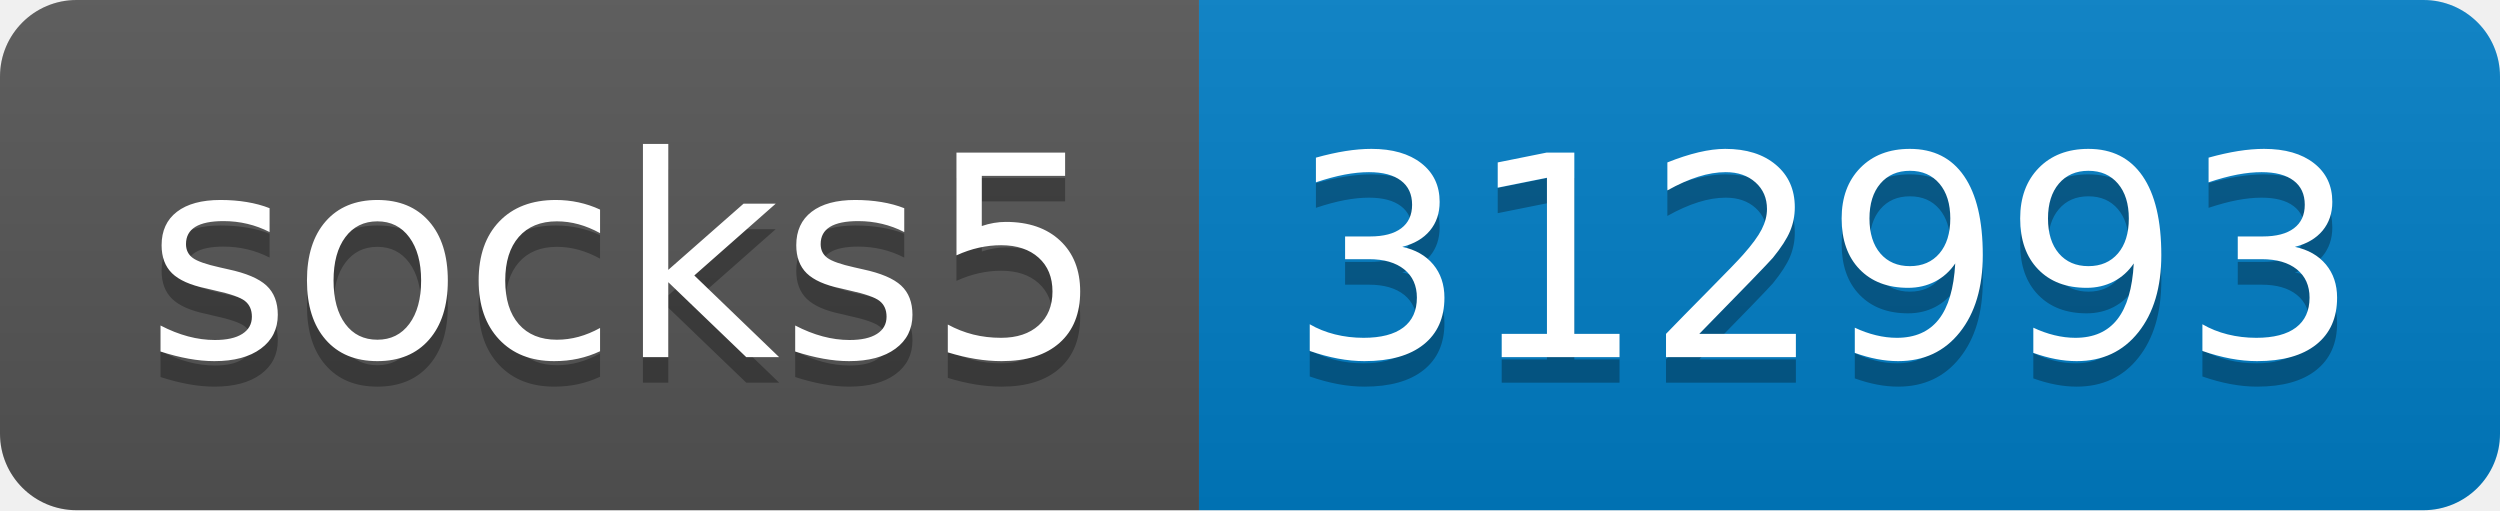
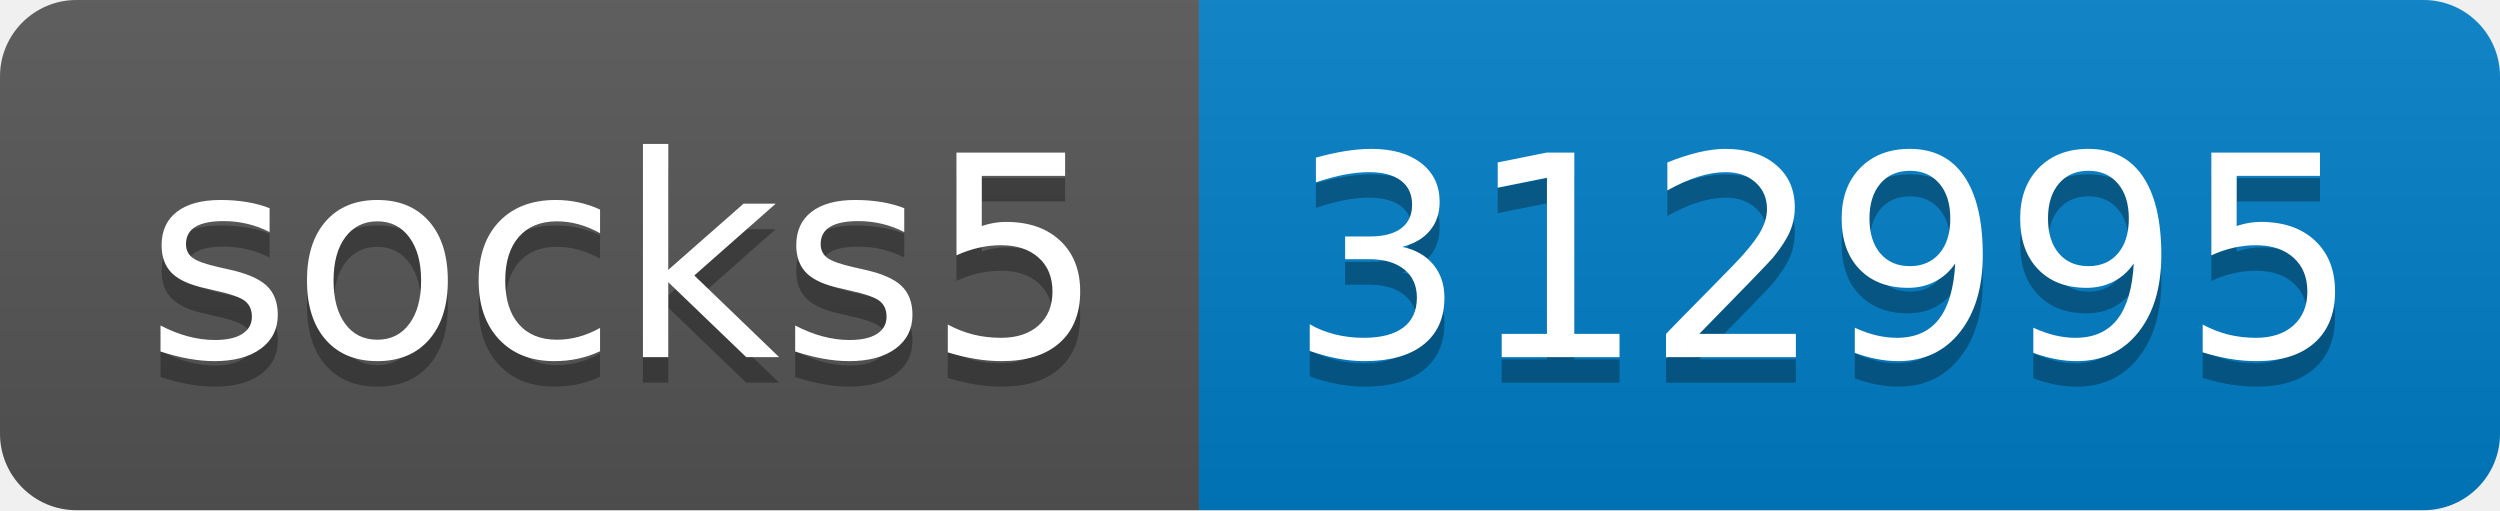
- <svg xmlns="http://www.w3.org/2000/svg" width="98" height="20" role="img" aria-label="socks5: 312993">
+ <svg xmlns="http://www.w3.org/2000/svg" width="98" height="20" role="img" aria-label="socks5: 312995">
  <linearGradient id="s" x2="0" y2="100%">
    <stop offset="0" stop-color="#bbb" stop-opacity=".1" />
    <stop offset="1" stop-opacity=".1" />
  </linearGradient>
  <clipPath id="r">
    <rect width="98" height="20" rx="3" fill="#fff" />
  </clipPath>
  <g clip-path="url(#r)">
    <rect width="47" height="20" fill="#555" />
    <rect x="47" width="51" height="20" fill="#007ec6" />
    <rect width="98" height="20" fill="url(#s)" />
  </g>
  <g fill="#fff" text-anchor="middle" font-family="Verdana,Geneva,DejaVu Sans,sans-serif" text-rendering="geometricPrecision" font-size="110">
    <text aria-hidden="true" x="245" y="150" fill="#010101" fill-opacity=".3" transform="scale(.1)" textLength="370">socks5</text>
    <text x="245" y="140" transform="scale(.1)" fill="#fff" textLength="370">socks5</text>
-     <text aria-hidden="true" x="715" y="150" fill="#010101" fill-opacity=".3" transform="scale(.1)" textLength="410">312993</text>
-     <text x="715" y="140" transform="scale(.1)" fill="#fff" textLength="410">312993</text>
+     <text aria-hidden="true" x="715" y="150" fill="#010101" fill-opacity=".3" transform="scale(.1)" textLength="410">312995</text>
+     <text x="715" y="140" transform="scale(.1)" fill="#fff" textLength="410">312995</text>
  </g>
</svg>
